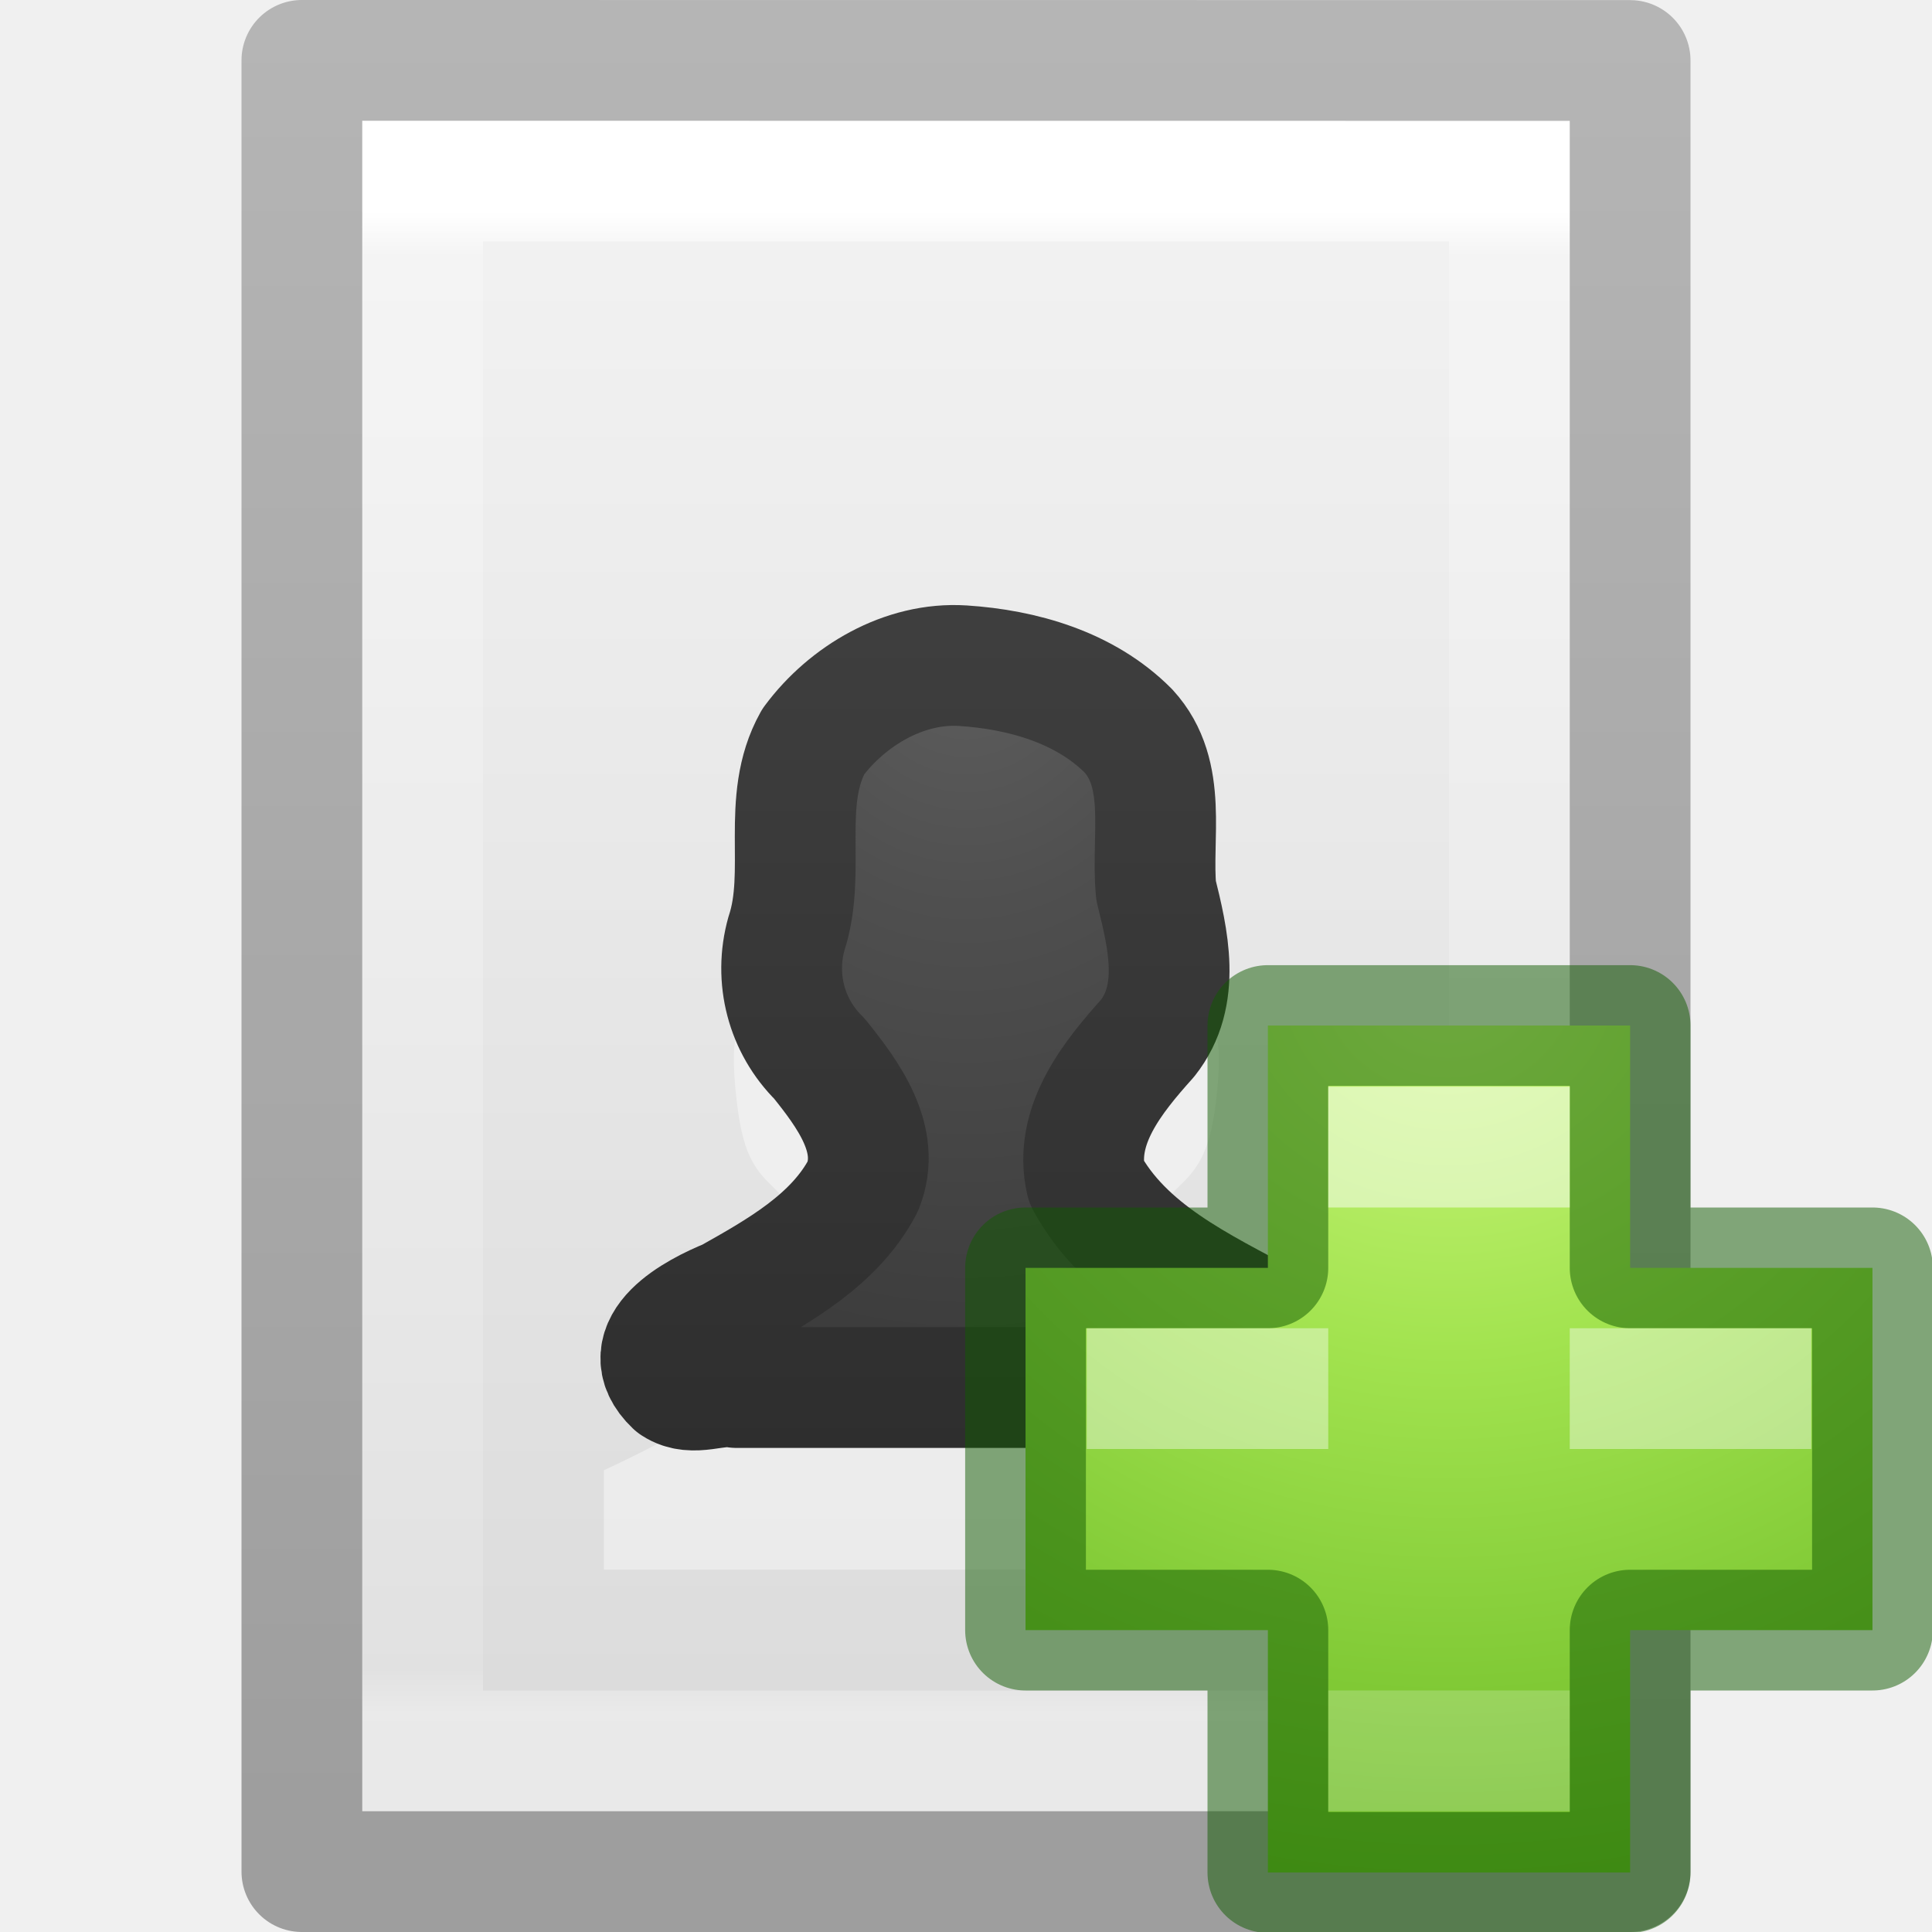
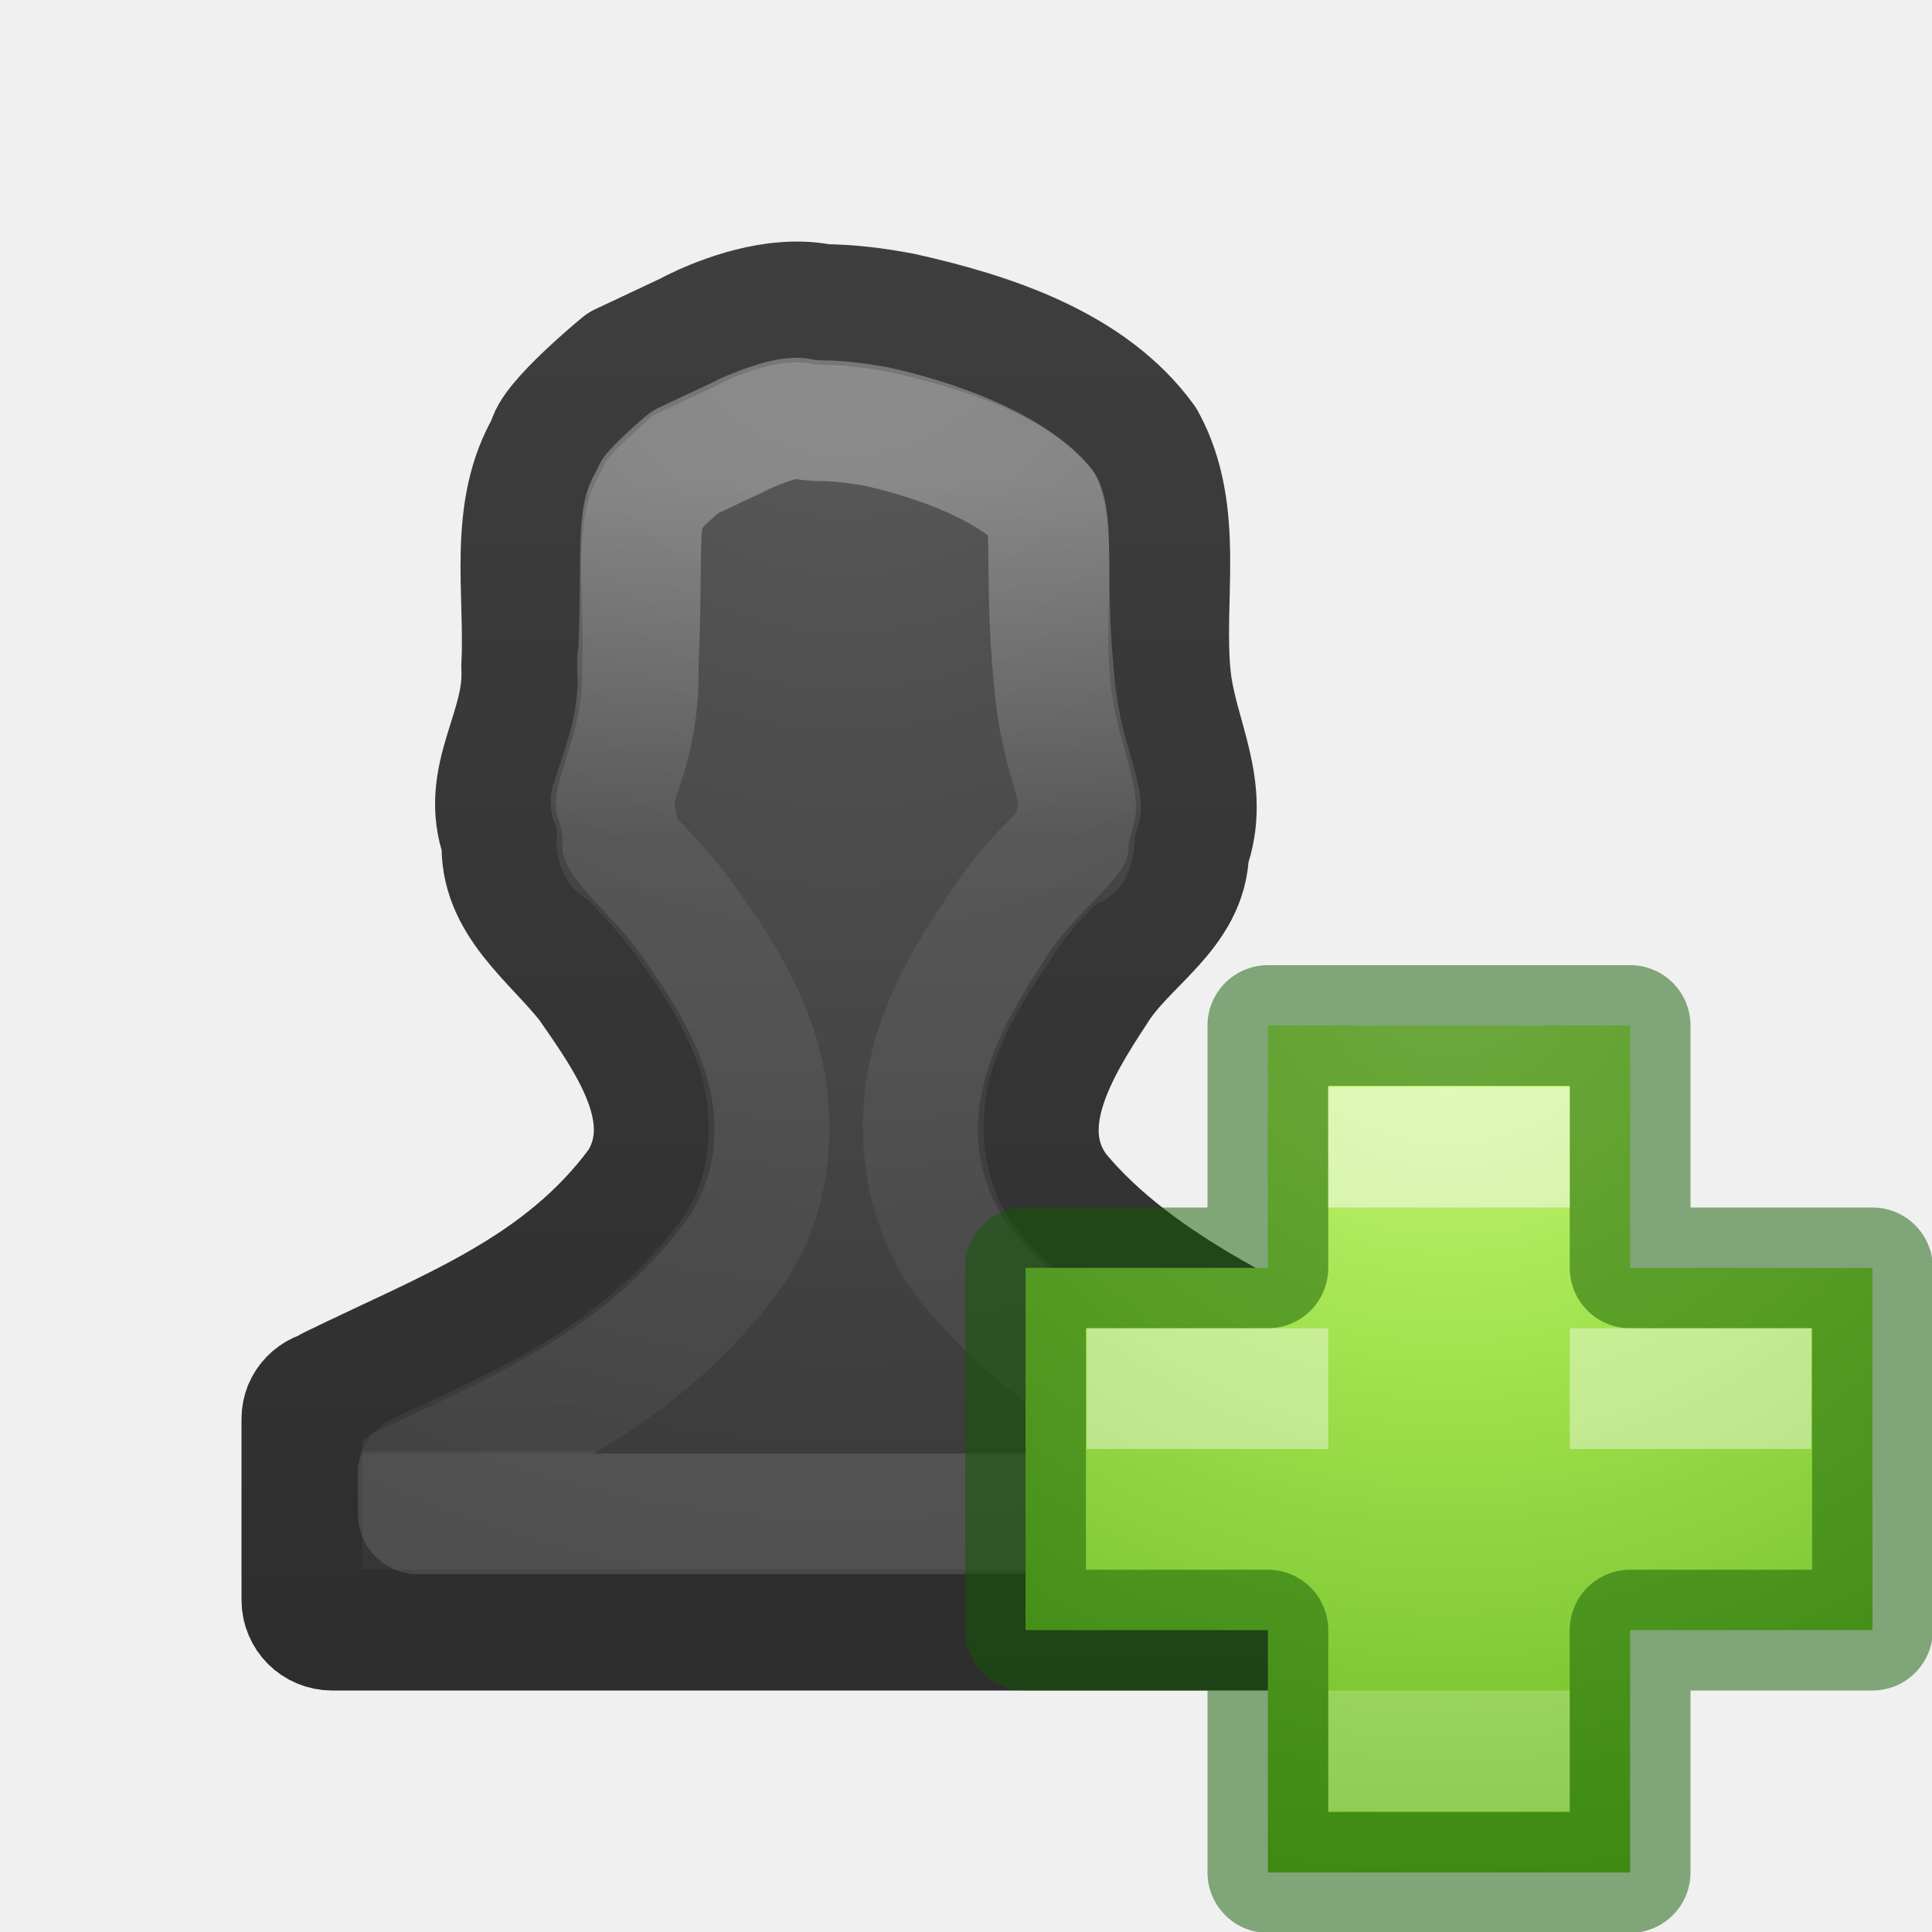
<svg xmlns="http://www.w3.org/2000/svg" xmlns:xlink="http://www.w3.org/1999/xlink" version="1.1" width="16" height="16" id="svg3810">
  <defs id="defs3812">
-     <linearGradient x1="24" y1="6.205" x2="24" y2="41.59" id="linearGradient3988" xlink:href="#linearGradient3977" gradientUnits="userSpaceOnUse" gradientTransform="matrix(0.2432432,0,0,0.3513513,2.162164,-0.432428)" />
-     <linearGradient id="linearGradient3977">
-       <stop id="stop3979" style="stop-color:#ffffff;stop-opacity:1" offset="0" />
-       <stop id="stop3981" style="stop-color:#ffffff;stop-opacity:0.235" offset="0.029" />
-       <stop id="stop3983" style="stop-color:#ffffff;stop-opacity:0.157" offset="0.972" />
-       <stop id="stop3985" style="stop-color:#ffffff;stop-opacity:0.392" offset="1" />
+     <linearGradient id="linearGradient4320">
+       <stop id="stop4322" style="stop-color:#ffffff;stop-opacity:1" offset="0" />
+       <stop id="stop4324" style="stop-color:#ffffff;stop-opacity:0.235" offset="0.373" />
+       <stop id="stop4326" style="stop-color:#ffffff;stop-opacity:0.157" offset="0.995" />
+       <stop id="stop4328" style="stop-color:#ffffff;stop-opacity:0.392" offset="1" />
    </linearGradient>
-     <linearGradient id="linearGradient3600">
-       <stop id="stop3602" style="stop-color:#f4f4f4;stop-opacity:1" offset="0" />
-       <stop id="stop3604" style="stop-color:#dbdbdb;stop-opacity:1" offset="1" />
-     </linearGradient>
-     <linearGradient x1="25.132" y1="0.985" x2="25.132" y2="47.013" id="linearGradient3806" xlink:href="#linearGradient3600" gradientUnits="userSpaceOnUse" gradientTransform="matrix(0.2857136,0,0,0.304197,1.142873,0.2326048)" />
-     <linearGradient id="linearGradient3104-9">
-       <stop id="stop3106-5" style="stop-color:#000000;stop-opacity:0.34" offset="0" />
-       <stop id="stop3108-5" style="stop-color:#000000;stop-opacity:0.247" offset="1" />
-     </linearGradient>
-     <linearGradient x1="-51.786" y1="50.786" x2="-51.786" y2="2.906" id="linearGradient3019" xlink:href="#linearGradient3104-9" gradientUnits="userSpaceOnUse" gradientTransform="matrix(0.2537859,0,0,0.3050187,19.12898,-0.685477)" />
    <radialGradient cx="64.575" cy="48.605" r="31" fx="64.575" fy="48.605" id="radialGradient3259" xlink:href="#linearGradient3242-7-3-8-0-4-58-06" gradientUnits="userSpaceOnUse" gradientTransform="matrix(0,0.3852883,-0.4195884,0,32.3895,-16.79301)" />
    <linearGradient id="linearGradient3242-7-3-8-0-4-58-06">
      <stop id="stop3244-5-8-5-6-4-3-8" style="stop-color:#cdf87e;stop-opacity:1" offset="0" />
      <stop id="stop3246-9-5-1-5-3-0-7" style="stop-color:#a2e34f;stop-opacity:1" offset="0.262" />
      <stop id="stop3248-7-2-0-7-5-35-9" style="stop-color:#68b723;stop-opacity:1" offset="0.661" />
      <stop id="stop3250-8-2-8-5-6-40-4" style="stop-color:#1d7e0d;stop-opacity:1" offset="1" />
    </linearGradient>
-     <radialGradient cx="10.904" cy="8.45" r="20" fx="10.904" fy="8.45" id="radialGradient3140" xlink:href="#linearGradient2867-449-88-871-390-598-476-591-434-148-57-177-641-289-620-227-114-444-680-744-8-7" gradientUnits="userSpaceOnUse" gradientTransform="matrix(0,0.4473115,-0.3771182,0,11.18824,0.2914361)" />
    <linearGradient id="linearGradient2867-449-88-871-390-598-476-591-434-148-57-177-641-289-620-227-114-444-680-744-8-7">
      <stop id="stop5430-8-6" style="stop-color:#5f5f5f;stop-opacity:1" offset="0" />
      <stop id="stop5432-3-5" style="stop-color:#4f4f4f;stop-opacity:1" offset="0.262" />
      <stop id="stop5434-1-6" style="stop-color:#3b3b3b;stop-opacity:1" offset="0.705" />
      <stop id="stop5436-8-9" style="stop-color:#2b2b2b;stop-opacity:1" offset="1" />
    </linearGradient>
-     <linearGradient x1="24" y1="44" x2="24" y2="3.899" id="linearGradient3143" xlink:href="#linearGradient3707-319-631-407-324-616-674-812-821-107-178-392-400-6-7" gradientUnits="userSpaceOnUse" gradientTransform="matrix(0.2983066,0,0,0.3181316,0.8422856,1.017944)" />
    <linearGradient id="linearGradient3707-319-631-407-324-616-674-812-821-107-178-392-400-6-7">
      <stop id="stop5440-4-4" style="stop-color:#272727;stop-opacity:1" offset="0" />
      <stop id="stop5442-3-5" style="stop-color:#454545;stop-opacity:1" offset="1" />
    </linearGradient>
+     <radialGradient gradientTransform="matrix(0,0.7455191,-0.6788126,0,12.7389,-6.181255)" gradientUnits="userSpaceOnUse" xlink:href="#linearGradient2867-449-88-871-390-598-476-591-434-148-57-177-641-289-620-227-114-444-680-744-8-7" id="radialGradient3066" fy="8.45" fx="10.904" r="20" cy="8.45" cx="10.904" />
+     <linearGradient gradientTransform="matrix(0.5369519,0,0,0.5302194,-5.883818,-4.970409)" gradientUnits="userSpaceOnUse" xlink:href="#linearGradient3707-319-631-407-324-616-674-812-821-107-178-392-400-6-7" id="linearGradient3068" y2="3.899" x2="24" y1="44" x1="24" />
+     <linearGradient gradientTransform="matrix(0.5369519,0,0,0.5302194,-5.883818,-4.970409)" gradientUnits="userSpaceOnUse" xlink:href="#linearGradient4320" id="linearGradient3068-0" y2="32.093" x2="26.305" y1="16.918" x1="26.305" />
  </defs>
-   <path style="display:inline;fill:url(#linearGradient3806);fill-opacity:1;stroke:none" id="path4160" d="m 3,1 c 2.292,0 10,8.904e-4 10,8.904e-4 L 13,15 C 13,15 6.333,15 3,15 3,10.333 3,5.667 3,1 Z" />
-   <path style="fill:none;stroke:url(#linearGradient3988);stroke-width:1;stroke-linecap:round;stroke-linejoin:miter;stroke-miterlimit:4;stroke-dasharray:none;stroke-dashoffset:0;stroke-opacity:1" id="rect6741-1" d="m 12.5,14.5 -9,0 0,-13 L 12.5,1.5 Z" />
-   <path style="display:inline;fill:none;stroke:url(#linearGradient3019);stroke-width:1;stroke-linecap:butt;stroke-linejoin:round;stroke-miterlimit:4;stroke-dasharray:none;stroke-dashoffset:0;stroke-opacity:1" id="path4160-8" d="m 2.5,0.5 c 2.521,0 11,9.54e-4 11,9.54e-4 l 1.3e-5,14.999 c 0,0 -7.333,0 -11,0 0,-5 0,-10 0,-15 z" />
-   <path style="display:inline;overflow:visible;visibility:visible;opacity:0.4;fill:#ffffff;fill-opacity:1;fill-rule:evenodd;stroke:none;stroke-width:1.002;marker:none;enable-background:accumulate" id="rect2382-1" d="m 7.971,6 c -0.216,-0.001 -0.406,0.04 -0.535,0.126 -0.167,0.111 -0.24,0.125 -0.286,0.048 -0.044,-0.073 -0.085,-0.065 -0.124,0.039 -0.033,0.088 -0.102,0.128 -0.181,0.097 -0.075,-0.029 -0.106,-0.02 -0.076,0.029 0.029,0.047 0.015,0.087 -0.029,0.087 -0.043,0 -0.182,0.148 -0.306,0.329 -0.197,0.288 -0.229,0.42 -0.229,1.026 2.75e-5,0.38 0.038,0.751 -0.076,0.775 -0.067,0.014 -0.06,0.278 -0.029,0.552 0.042,0.358 0.104,0.533 0.277,0.697 0.27,0.256 0.516,0.699 0.516,0.939 0,0.329 -0.758,0.906 -1.892,1.432 l 0,0.823 5.999,0 5.67e-4,-0.909 c -0.942,-0.434 -1.721,-1.035 -1.721,-1.347 0,-0.24 0.237,-0.684 0.506,-0.939 0.173,-0.164 0.245,-0.339 0.286,-0.697 0.032,-0.273 0.036,-0.53 -0.029,-0.552 C 9.954,8.526 9.957,8.159 9.957,7.781 9.957,7.241 9.923,7.04 9.785,6.813 9.511,6.363 8.619,6.004 7.971,6 Z" />
-   <path style="color:#000000;display:inline;overflow:visible;visibility:visible;fill:url(#radialGradient3140);fill-opacity:1;fill-rule:nonzero;stroke:url(#linearGradient3143);stroke-width:1;stroke-linecap:round;stroke-linejoin:round;stroke-miterlimit:4;stroke-dasharray:none;stroke-dashoffset:0;stroke-opacity:1;marker:none;enable-background:accumulate" id="path3107" d="M 7.974,5.513 C 7.489,5.482 7.017,5.762 6.735,6.142 6.461,6.632 6.684,7.215 6.513,7.732 6.409,8.102 6.512,8.497 6.785,8.766 7.018,9.056 7.304,9.435 7.145,9.826 6.914,10.266 6.454,10.523 6.036,10.758 c -0.271,0.109 -0.794,0.384 -0.45,0.71 0.156,0.102 0.338,-0.01 0.512,0.023 1.467,0 2.935,0 4.402,0 0,-0.177 0,-0.353 0,-0.53 C 9.941,10.659 9.309,10.369 8.995,9.783 8.888,9.322 9.216,8.919 9.503,8.599 9.786,8.243 9.673,7.773 9.574,7.375 9.532,6.934 9.676,6.414 9.345,6.053 8.986,5.692 8.468,5.545 7.974,5.513 Z" />
+   <path style="color:#000000;display:inline;overflow:visible;visibility:visible;fill:url(#radialGradient3066);fill-opacity:1;fill-rule:nonzero;stroke:url(#linearGradient3068);stroke-width:1;stroke-linecap:round;stroke-linejoin:round;stroke-miterlimit:4;stroke-dasharray:none;stroke-dashoffset:0;stroke-opacity:1;marker:none;enable-background:accumulate" d="M 6.424,2.512 C 6.035,2.562 5.689,2.756 5.689,2.756 L 5.141,3.014 c 0,0 -0.597,0.49 -0.604,0.656 -0.336,0.559 -0.183,1.238 -0.217,1.85 0.033,0.525 -0.357,0.913 -0.162,1.445 -0.028,0.514 0.423,0.816 0.713,1.188 0.326,0.47 0.768,1.084 0.42,1.646 -0.644,0.878 -1.577,1.207 -2.555,1.686 -0.003,0.017 -0.003,0.007 -0.006,0.023 C 2.603,11.519 2.5,11.619 2.5,11.75 l 0,1.5 c 0,0.139 0.112,0.25 0.25,0.25 l 8.5,0 c 0.139,0 0.25,-0.112 0.25,-0.25 l 0,-1.65 C 10.554,11.149 9.429,10.667 8.766,9.865 8.367,9.328 8.766,8.683 9.08,8.205 9.325,7.807 9.836,7.554 9.844,7.047 10.032,6.532 9.748,6.106 9.695,5.615 9.626,4.965 9.815,4.254 9.484,3.648 9.037,3.029 8.215,2.758 7.471,2.592 c -0.216,-0.041 -0.436,-0.069 -0.656,-0.07 -0.128,-0.028 -0.261,-0.026 -0.391,-0.01 z" id="path3107" />
+   <path style="color:#000000;display:inline;overflow:visible;visibility:visible;fill:none;fill-opacity:1;fill-rule:nonzero;stroke:url(#linearGradient3068-0);stroke-width:1;stroke-linecap:round;stroke-linejoin:round;stroke-miterlimit:4;stroke-dasharray:none;stroke-dashoffset:0;stroke-opacity:1;marker:none;enable-background:accumulate;opacity:0.3" id="path4318" d="m 6.607,3.463 c 0.017,0.004 -0.005,-0.003 -0.061,0.004 -0.146,0.019 -0.387,0.129 -0.387,0.129 a 0.963,0.963 0 0 1 -0.061,0.031 L 5.674,3.826 c -0.046,0.039 -0.087,0.074 -0.168,0.15 -0.045,0.043 -0.074,0.073 -0.098,0.1 a 0.963,0.963 0 0 1 0,0.002 0.963,0.963 0 0 1 -0.045,0.088 C 5.271,4.319 5.326,4.761 5.281,5.572 l 0,-0.113 C 5.313,5.973 5.155,6.339 5.102,6.518 5.048,6.696 5.062,6.634 5.062,6.635 a 0.963,0.963 0 0 1 0.057,0.383 c 0.002,-0.034 -0.04,-0.094 0.035,0.002 0.075,0.096 0.26,0.263 0.477,0.541 a 0.963,0.963 0 0 1 0.031,0.043 c 0.158,0.228 0.402,0.547 0.572,0.994 0.171,0.447 0.228,1.139 -0.125,1.709 a 0.963,0.963 0 0 1 -0.041,0.062 c -0.753,1.027 -1.744,1.432 -2.605,1.832 l 0,0.336 7.074,0 0,-0.338 C 9.7,11.812 8.75,11.356 8.023,10.479 a 0.963,0.963 0 0 1 -0.031,-0.039 C 7.591,9.899 7.59,9.194 7.734,8.729 7.877,8.269 8.106,7.938 8.27,7.689 8.498,7.325 8.735,7.134 8.836,7.021 8.939,6.908 8.882,6.965 8.881,7.033 A 0.963,0.963 0 0 1 8.939,6.717 C 8.95,6.687 8.958,6.694 8.922,6.541 8.886,6.388 8.781,6.117 8.738,5.719 a 0.963,0.963 0 0 1 0,-0.002 C 8.646,4.853 8.724,4.397 8.643,4.186 8.424,3.926 7.911,3.68 7.27,3.535 7.102,3.504 6.945,3.485 6.807,3.484 A 0.963,0.963 0 0 1 6.607,3.463 Z" />
  <path style="color:#000000;display:inline;overflow:visible;visibility:visible;fill:url(#radialGradient3259);fill-opacity:1;fill-rule:nonzero;stroke:none;stroke-width:0.985;stroke-linecap:round;stroke-linejoin:round;stroke-miterlimit:4;stroke-dasharray:none;stroke-dashoffset:0;stroke-opacity:1;marker:none;enable-background:accumulate" id="path2262" d="m 10.5,10.5 0,-2.007 3,0 0,2.007 2.007,0 0,3 -2.007,0 0,2.007 -3,0 0,-2.007 -2.007,0 0,-3 2.007,0 z" />
  <path style="color:#000000;clip-rule:nonzero;display:inline;overflow:visible;visibility:visible;opacity:0.5;isolation:auto;mix-blend-mode:normal;color-interpolation:sRGB;color-interpolation-filters:linearRGB;solid-color:#000000;solid-opacity:1;fill:none;fill-opacity:1;fill-rule:nonzero;stroke:#0f5a00;stroke-width:1;stroke-linecap:round;stroke-linejoin:round;stroke-miterlimit:4;stroke-dasharray:none;stroke-dashoffset:0;stroke-opacity:1;marker:none;color-rendering:auto;image-rendering:auto;shape-rendering:auto;text-rendering:auto;enable-background:accumulate" id="path2262-5" d="m 10.5,10.5 0,-2.007 3,0 0,2.007 2.007,0 0,3 -2.007,0 0,2.007 -3,0 0,-2.007 -2.007,0 0,-3 2.007,0 z" />
  <rect style="color:#000000;clip-rule:nonzero;display:inline;overflow:visible;visibility:visible;opacity:0.5;isolation:auto;mix-blend-mode:normal;color-interpolation:sRGB;color-interpolation-filters:linearRGB;solid-color:#000000;solid-opacity:1;fill:#ffffff;fill-opacity:1;fill-rule:nonzero;stroke:none;stroke-width:1;stroke-linecap:round;stroke-linejoin:round;stroke-miterlimit:4;stroke-dasharray:none;stroke-dashoffset:0;stroke-opacity:1;marker:none;color-rendering:auto;image-rendering:auto;shape-rendering:auto;text-rendering:auto;enable-background:accumulate" id="rect4304" width="2" height="1" x="11" y="9" />
  <rect style="color:#000000;clip-rule:nonzero;display:inline;overflow:visible;visibility:visible;opacity:0.2;isolation:auto;mix-blend-mode:normal;color-interpolation:sRGB;color-interpolation-filters:linearRGB;solid-color:#000000;solid-opacity:1;fill:#ffffff;fill-opacity:1;fill-rule:nonzero;stroke:none;stroke-width:1;stroke-linecap:round;stroke-linejoin:round;stroke-miterlimit:4;stroke-dasharray:none;stroke-dashoffset:0;stroke-opacity:1;marker:none;color-rendering:auto;image-rendering:auto;shape-rendering:auto;text-rendering:auto;enable-background:accumulate" id="rect4304-6" width="2" height="1" x="11" y="14" />
  <rect style="color:#000000;clip-rule:nonzero;display:inline;overflow:visible;visibility:visible;opacity:0.4;isolation:auto;mix-blend-mode:normal;color-interpolation:sRGB;color-interpolation-filters:linearRGB;solid-color:#000000;solid-opacity:1;fill:#ffffff;fill-opacity:1;fill-rule:nonzero;stroke:none;stroke-width:1;stroke-linecap:round;stroke-linejoin:round;stroke-miterlimit:4;stroke-dasharray:none;stroke-dashoffset:0;stroke-opacity:1;marker:none;color-rendering:auto;image-rendering:auto;shape-rendering:auto;text-rendering:auto;enable-background:accumulate" id="rect4304-6-2" width="2" height="1" x="9" y="11" />
  <rect style="color:#000000;clip-rule:nonzero;display:inline;overflow:visible;visibility:visible;opacity:0.4;isolation:auto;mix-blend-mode:normal;color-interpolation:sRGB;color-interpolation-filters:linearRGB;solid-color:#000000;solid-opacity:1;fill:#ffffff;fill-opacity:1;fill-rule:nonzero;stroke:none;stroke-width:1;stroke-linecap:round;stroke-linejoin:round;stroke-miterlimit:4;stroke-dasharray:none;stroke-dashoffset:0;stroke-opacity:1;marker:none;color-rendering:auto;image-rendering:auto;shape-rendering:auto;text-rendering:auto;enable-background:accumulate" id="rect4304-6-2-4" width="2" height="1" x="13" y="11" />
</svg>
